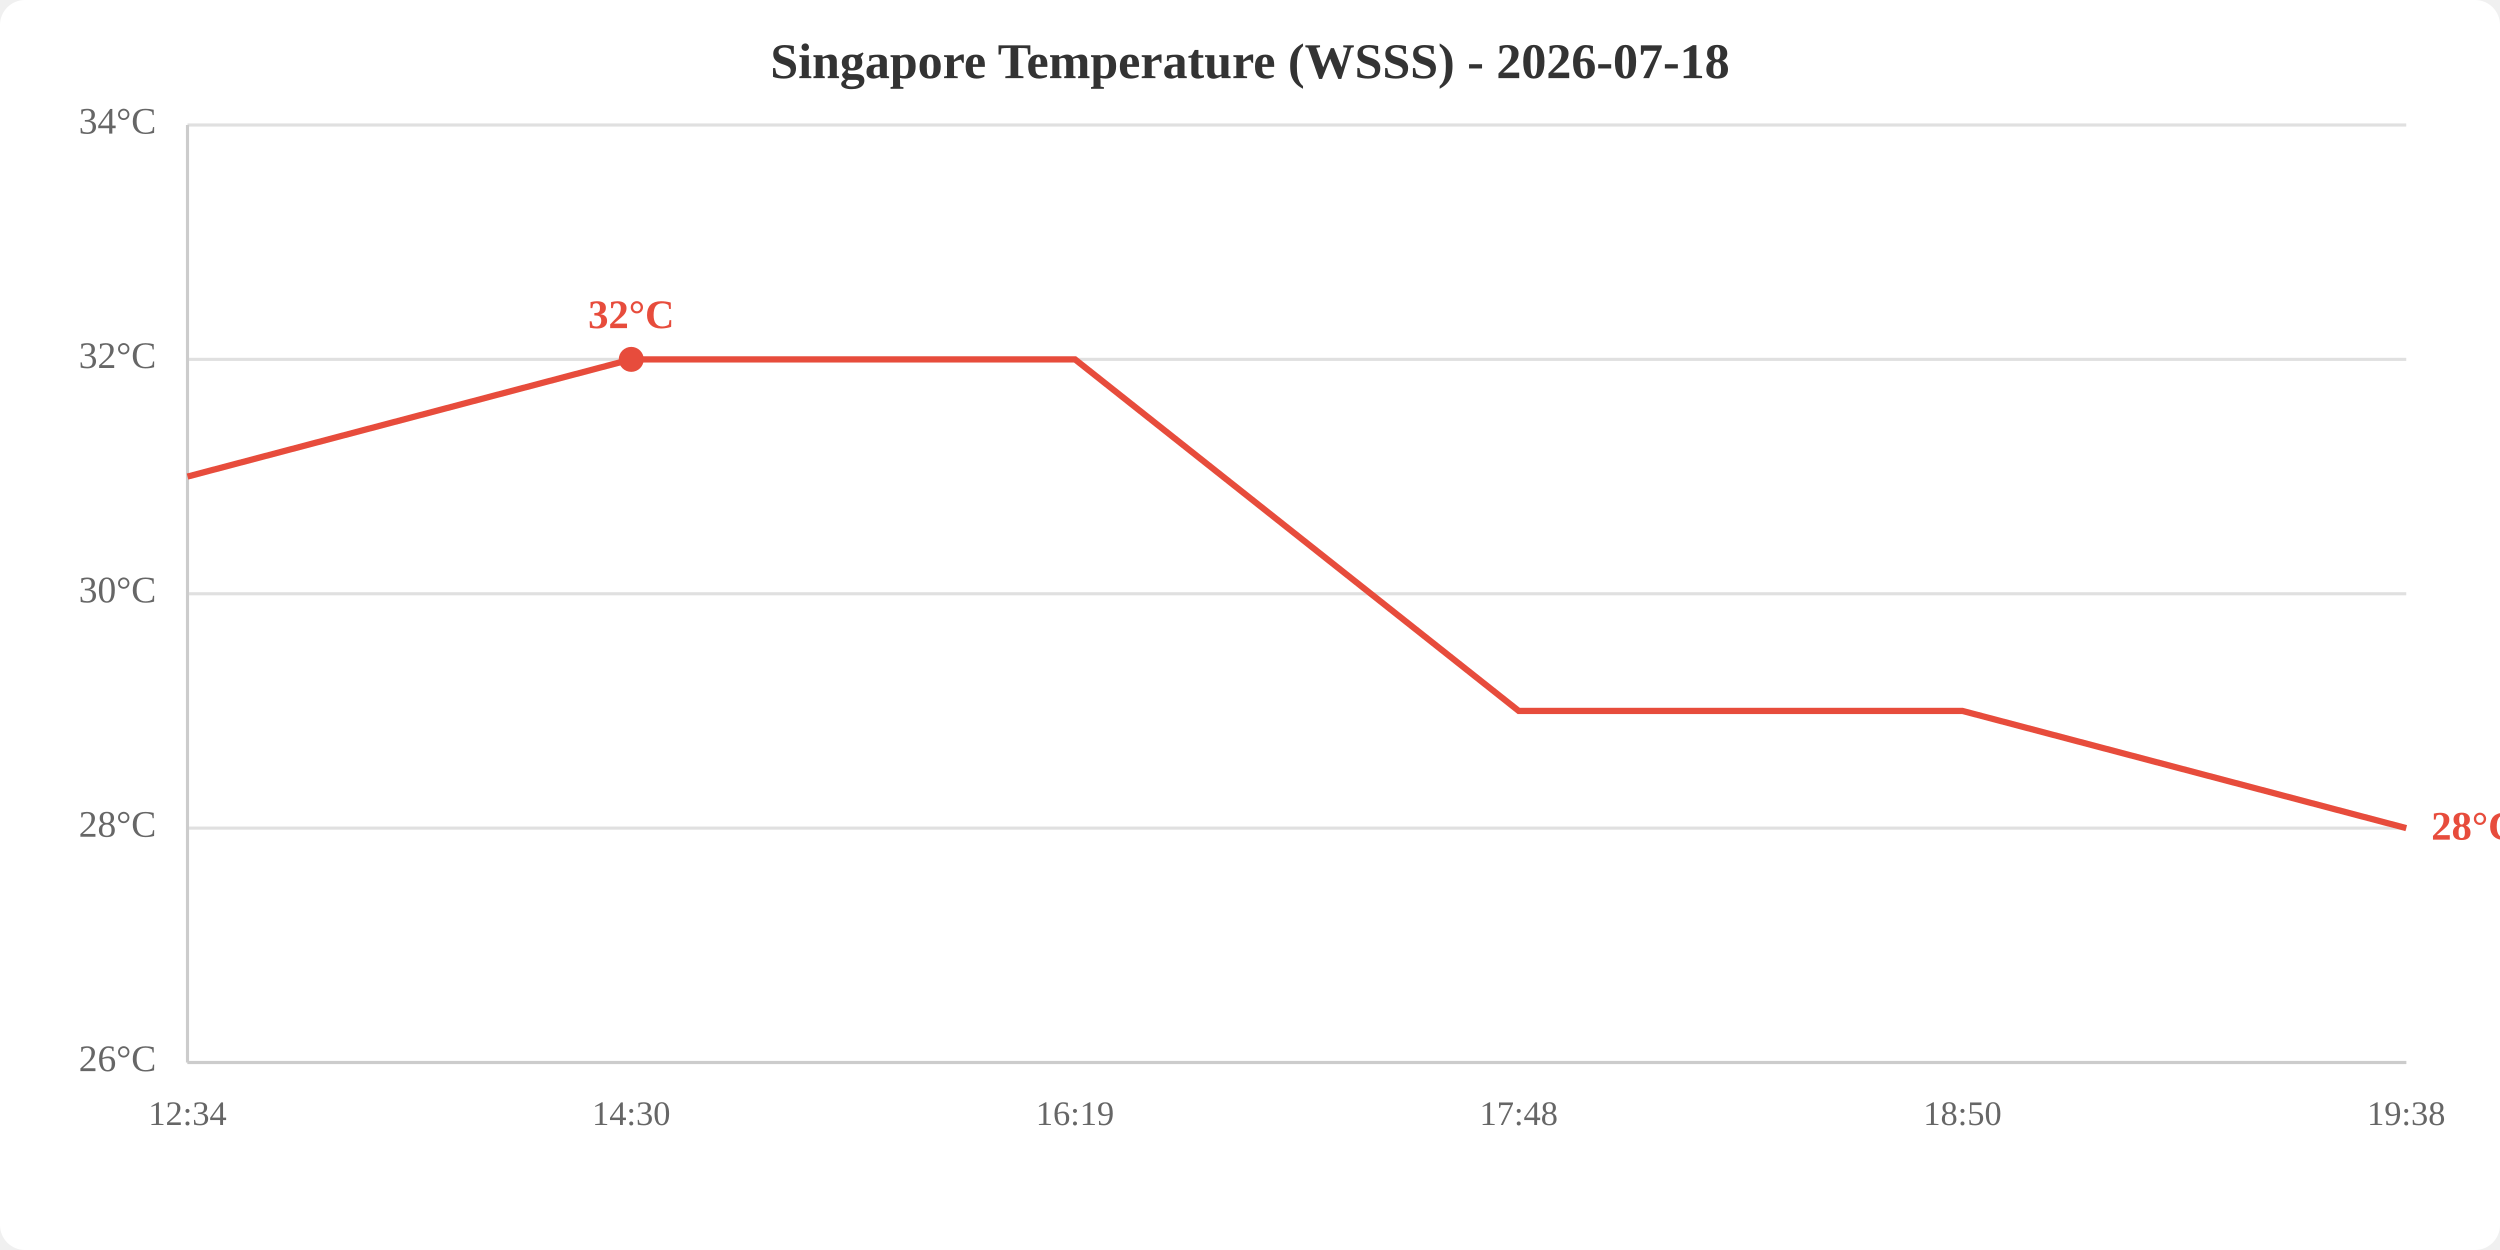
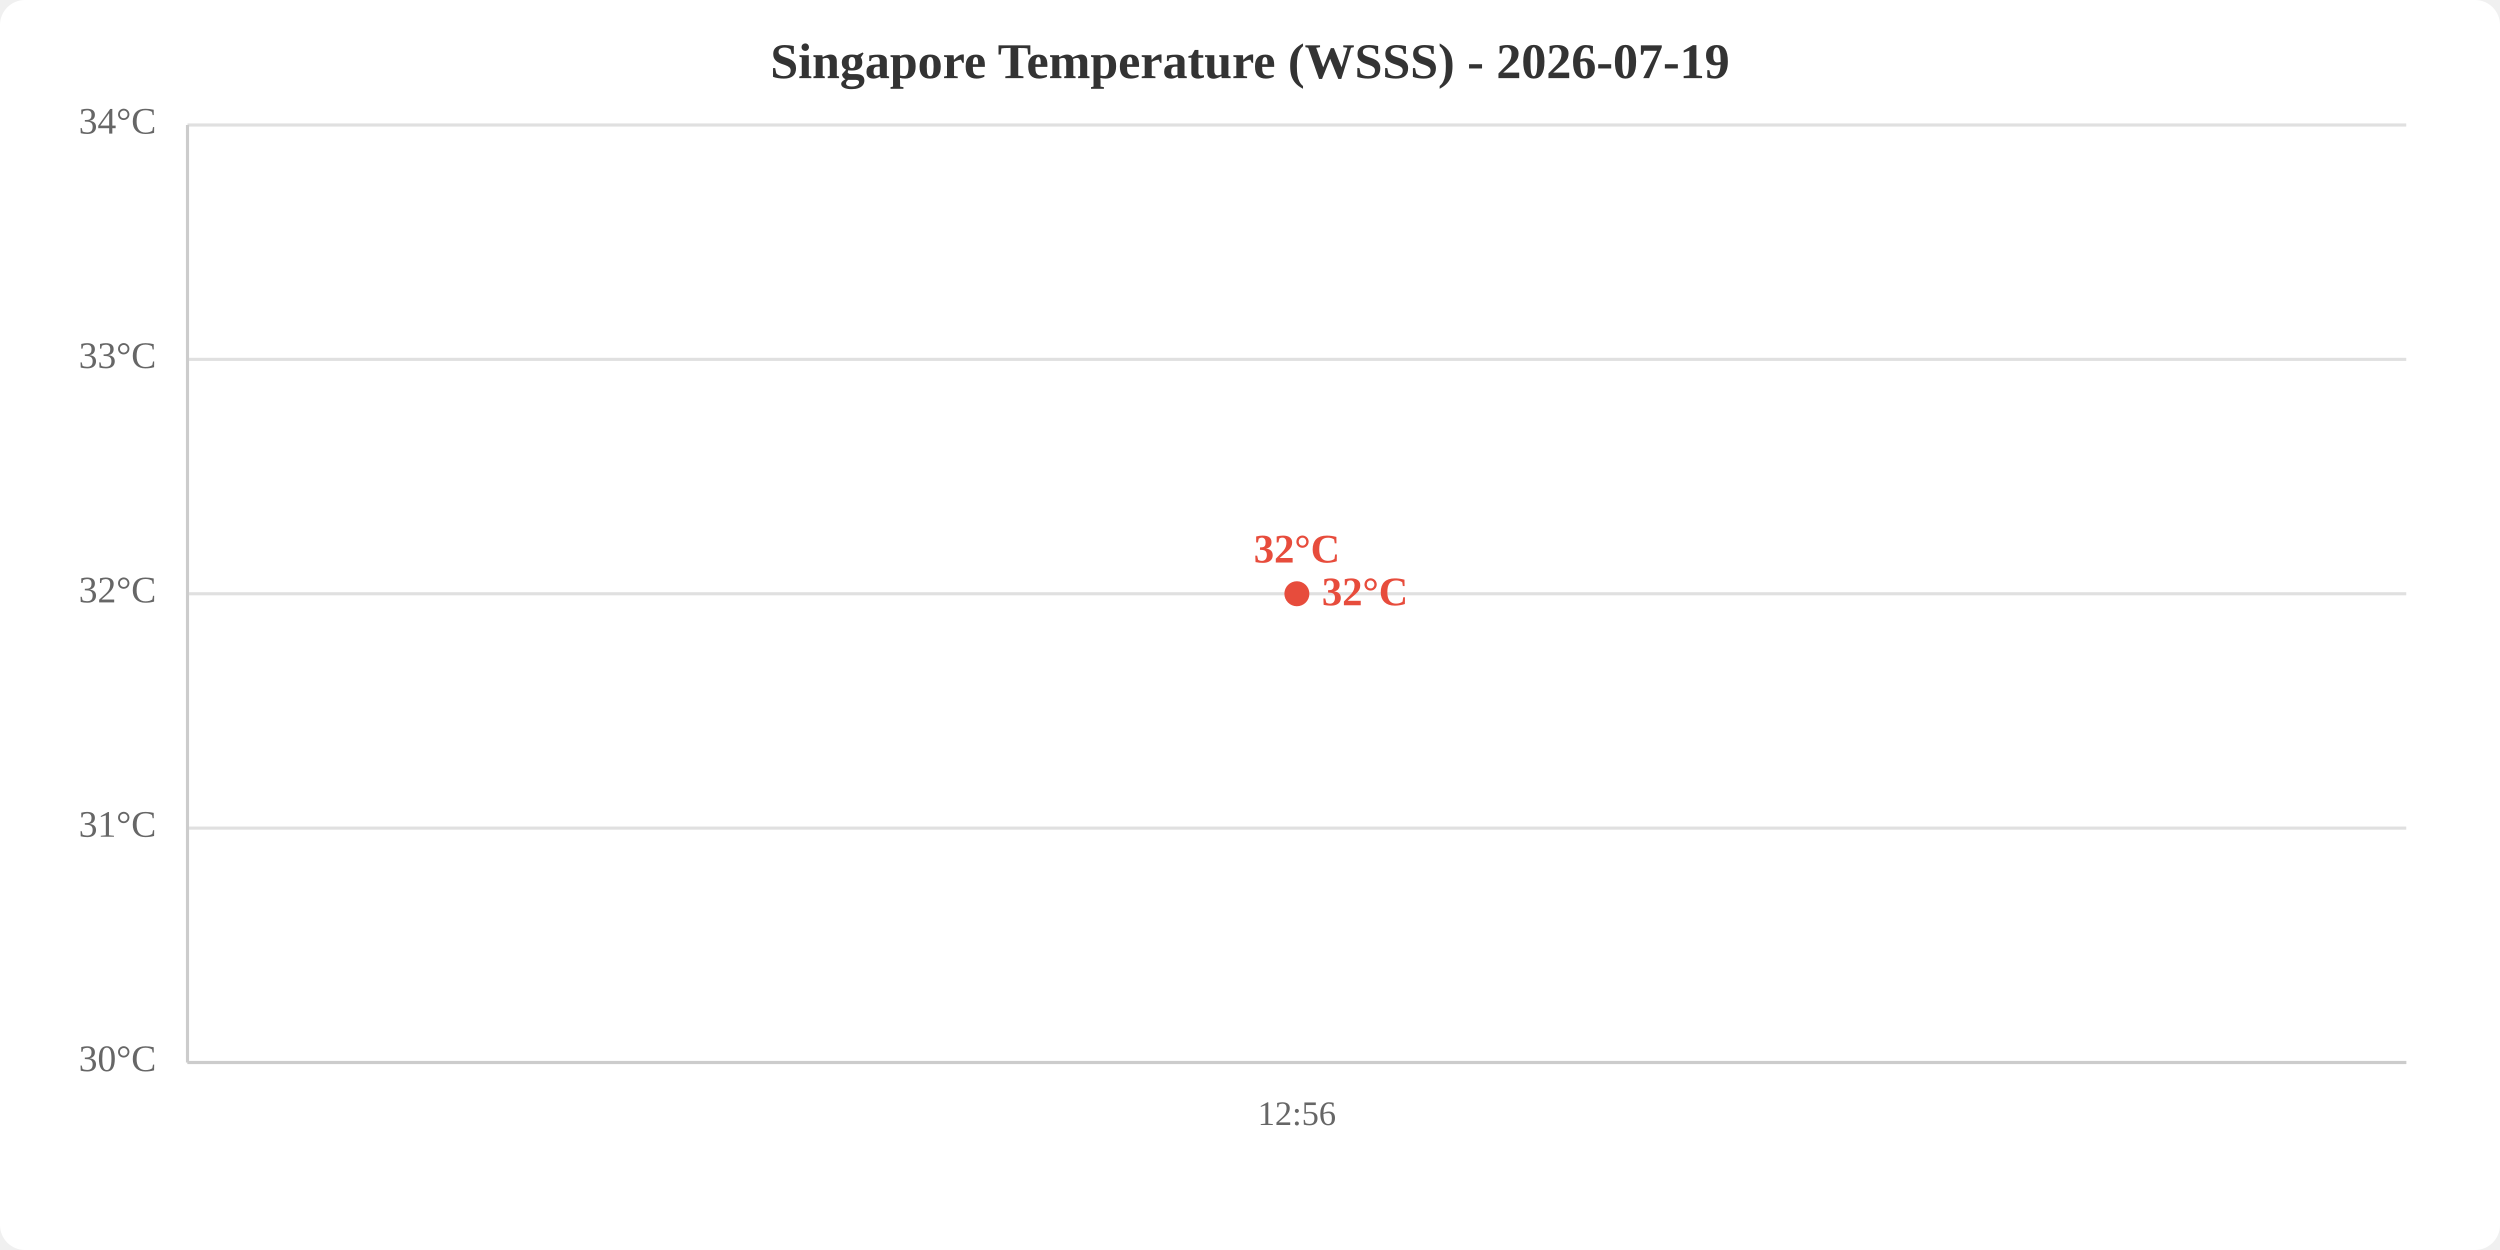
<svg xmlns="http://www.w3.org/2000/svg" viewBox="0 0 800 400" width="800" height="400">
  <rect width="800" height="400" fill="white" rx="8" />
-   <text x="400.0" y="25" text-anchor="middle" font-size="16" font-weight="bold" fill="#333">Singapore Temperature (WSSS) - 2026-07-18</text>
+   <text x="400.0" y="25" text-anchor="middle" font-size="16" font-weight="bold" fill="#333">Singapore Temperature (WSSS) - 2026-07-19</text>
  <line x1="60" y1="340.0" x2="770" y2="340.0" stroke="#e0e0e0" stroke-width="1" />
  <line x1="60" y1="265.0" x2="770" y2="265.0" stroke="#e0e0e0" stroke-width="1" />
  <line x1="60" y1="190.0" x2="770" y2="190.0" stroke="#e0e0e0" stroke-width="1" />
  <line x1="60" y1="115.0" x2="770" y2="115.0" stroke="#e0e0e0" stroke-width="1" />
  <line x1="60" y1="40.0" x2="770" y2="40.0" stroke="#e0e0e0" stroke-width="1" />
-   <text x="50" y="340.0" text-anchor="end" dominant-baseline="middle" fill="#666" font-size="12">26°C</text>
-   <text x="50" y="265.0" text-anchor="end" dominant-baseline="middle" fill="#666" font-size="12">28°C</text>
-   <text x="50" y="190.0" text-anchor="end" dominant-baseline="middle" fill="#666" font-size="12">30°C</text>
-   <text x="50" y="115.0" text-anchor="end" dominant-baseline="middle" fill="#666" font-size="12">32°C</text>
+   <text x="50" y="340.0" text-anchor="end" dominant-baseline="middle" fill="#666" font-size="12">30°C</text>
+   <text x="50" y="265.0" text-anchor="end" dominant-baseline="middle" fill="#666" font-size="12">31°C</text>
+   <text x="50" y="190.0" text-anchor="end" dominant-baseline="middle" fill="#666" font-size="12">32°C</text>
+   <text x="50" y="115.0" text-anchor="end" dominant-baseline="middle" fill="#666" font-size="12">33°C</text>
  <text x="50" y="40.0" text-anchor="end" dominant-baseline="middle" fill="#666" font-size="12">34°C</text>
-   <text x="60.0" y="360" text-anchor="middle" fill="#666" font-size="11">12:34</text>
-   <text x="202.0" y="360" text-anchor="middle" fill="#666" font-size="11">14:30</text>
-   <text x="344.0" y="360" text-anchor="middle" fill="#666" font-size="11">16:19</text>
-   <text x="486.0" y="360" text-anchor="middle" fill="#666" font-size="11">17:48</text>
-   <text x="628.0" y="360" text-anchor="middle" fill="#666" font-size="11">18:50</text>
-   <text x="770.0" y="360" text-anchor="middle" fill="#666" font-size="11">19:38</text>
+   <text x="415.0" y="360" text-anchor="middle" fill="#666" font-size="11">12:56</text>
  <line x1="60" y1="40" x2="60" y2="340" stroke="#ccc" stroke-width="1" />
  <line x1="60" y1="340" x2="770" y2="340" stroke="#ccc" stroke-width="1" />
-   <polyline points="60.0,152.5 202.0,115.0 344.0,115.0 486.0,227.5 628.0,227.5 770.0,265.0" fill="none" stroke="#e74c3c" stroke-width="2" />
-   <circle cx="202.0" cy="115.0" r="4" fill="#e74c3c" />
-   <text x="202.0" y="105.0" text-anchor="middle" fill="#e74c3c" font-size="13" font-weight="bold">32°C</text>
-   <text x="778.0" y="265.0" fill="#e74c3c" font-size="13" font-weight="bold" dominant-baseline="middle">28°C</text>
+   <polyline points="415.0,190.0" fill="none" stroke="#e74c3c" stroke-width="2" />
+   <circle cx="415.0" cy="190.0" r="4" fill="#e74c3c" />
+   <text x="415.0" y="180.0" text-anchor="middle" fill="#e74c3c" font-size="13" font-weight="bold">32°C</text>
+   <text x="423.0" y="190.0" fill="#e74c3c" font-size="13" font-weight="bold" dominant-baseline="middle">32°C</text>
</svg>
